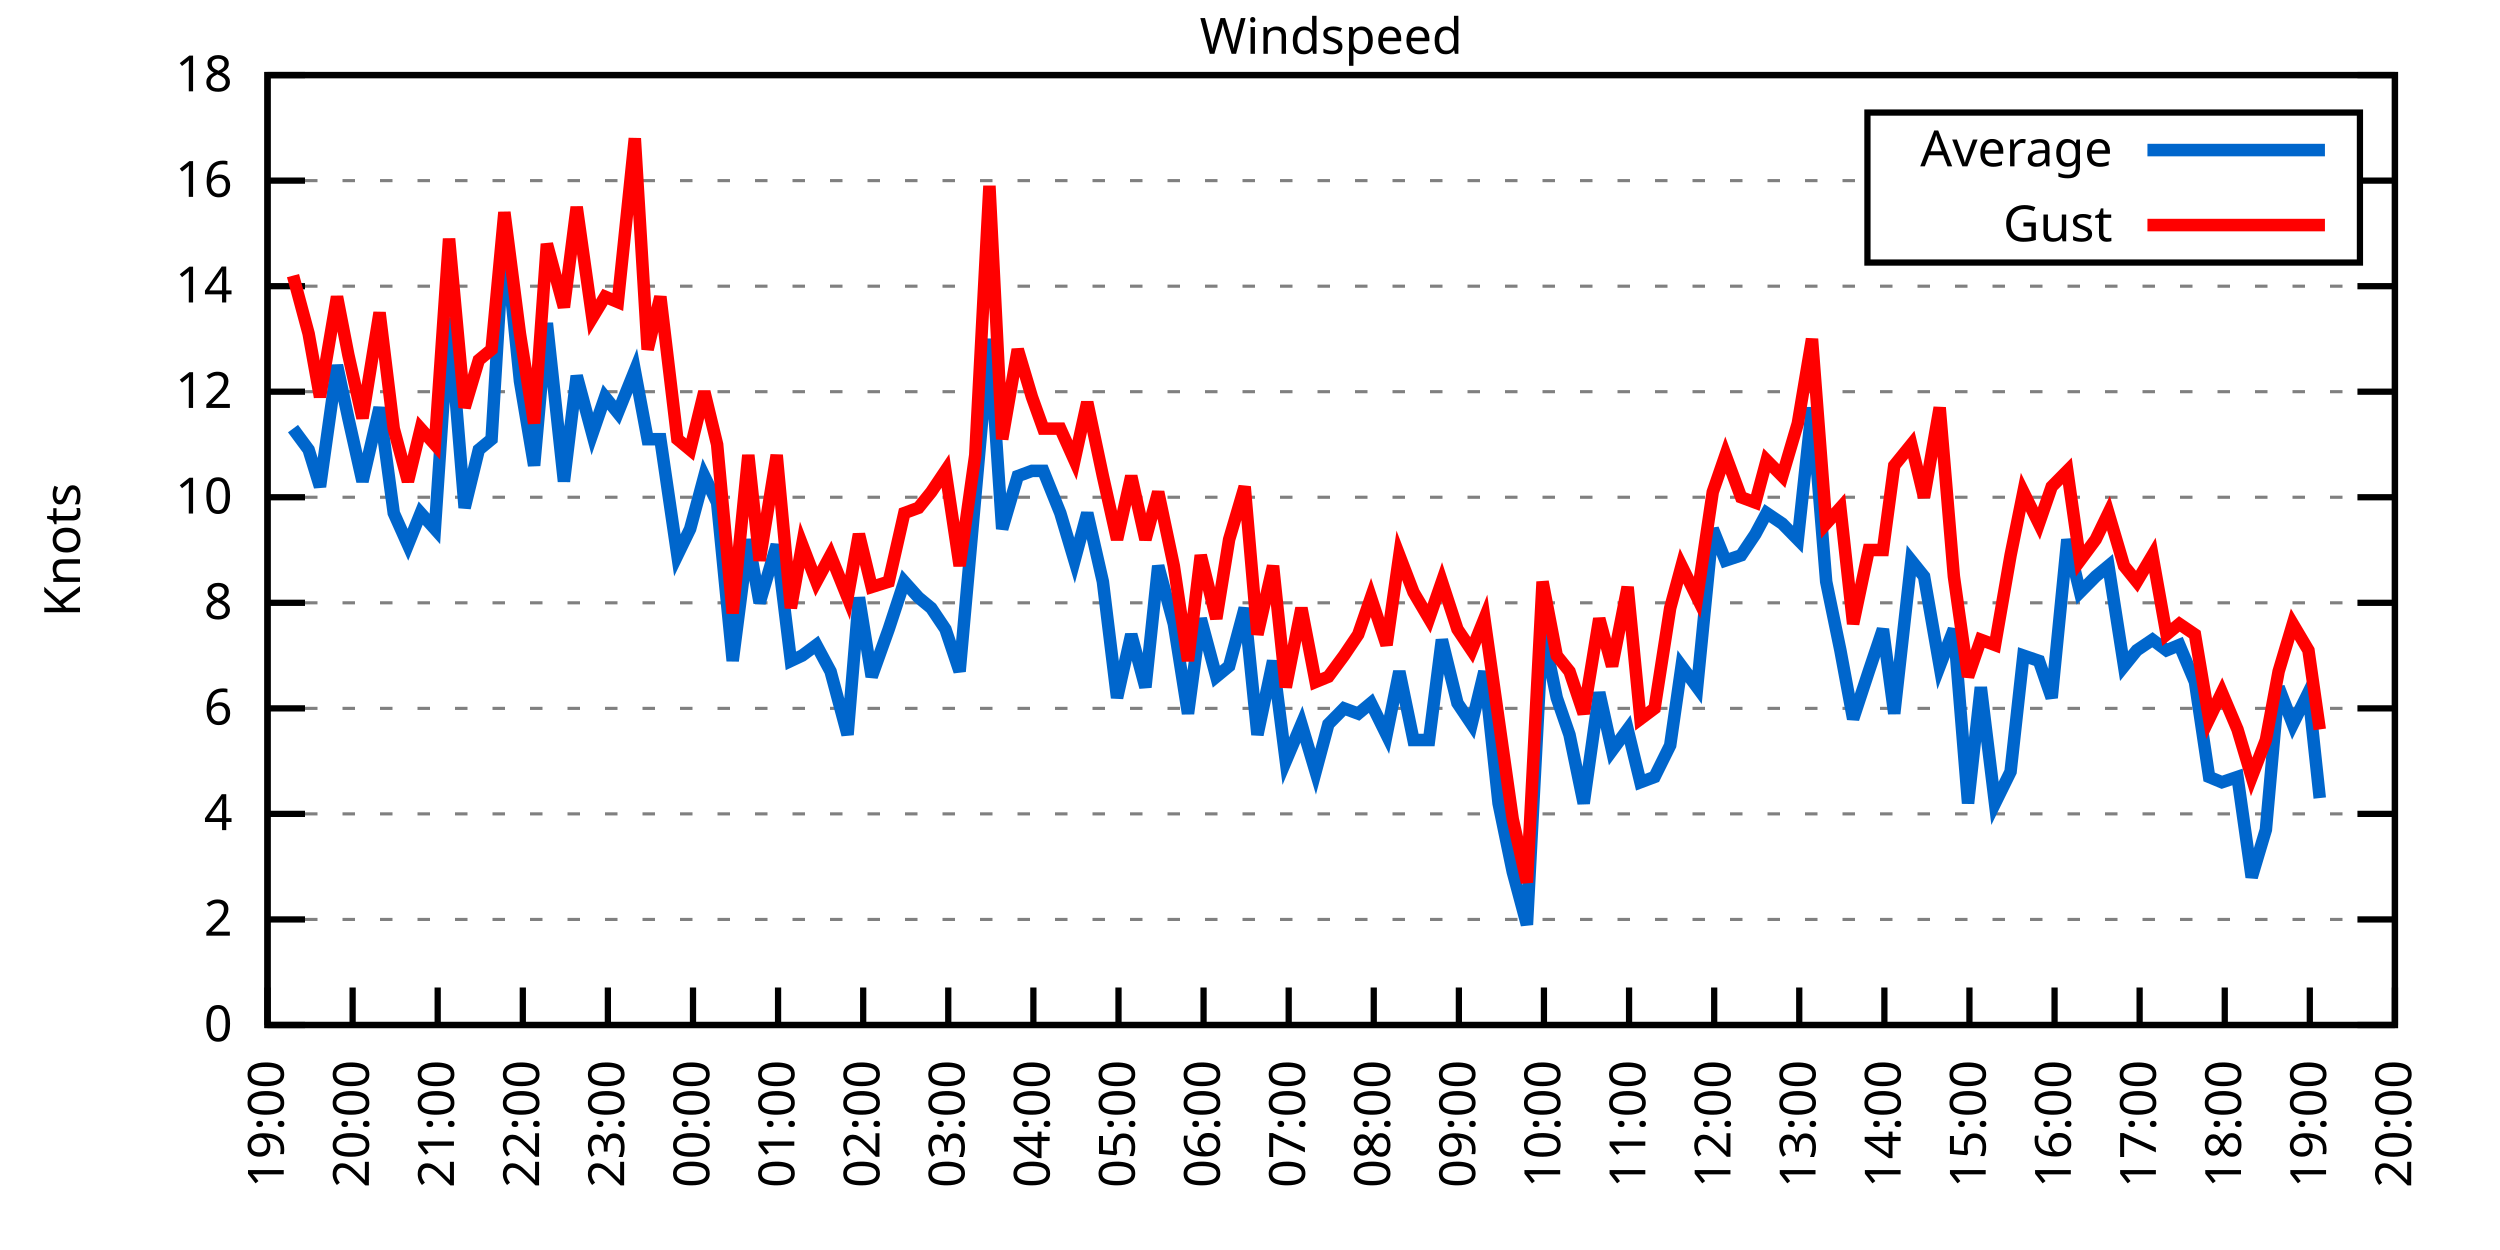
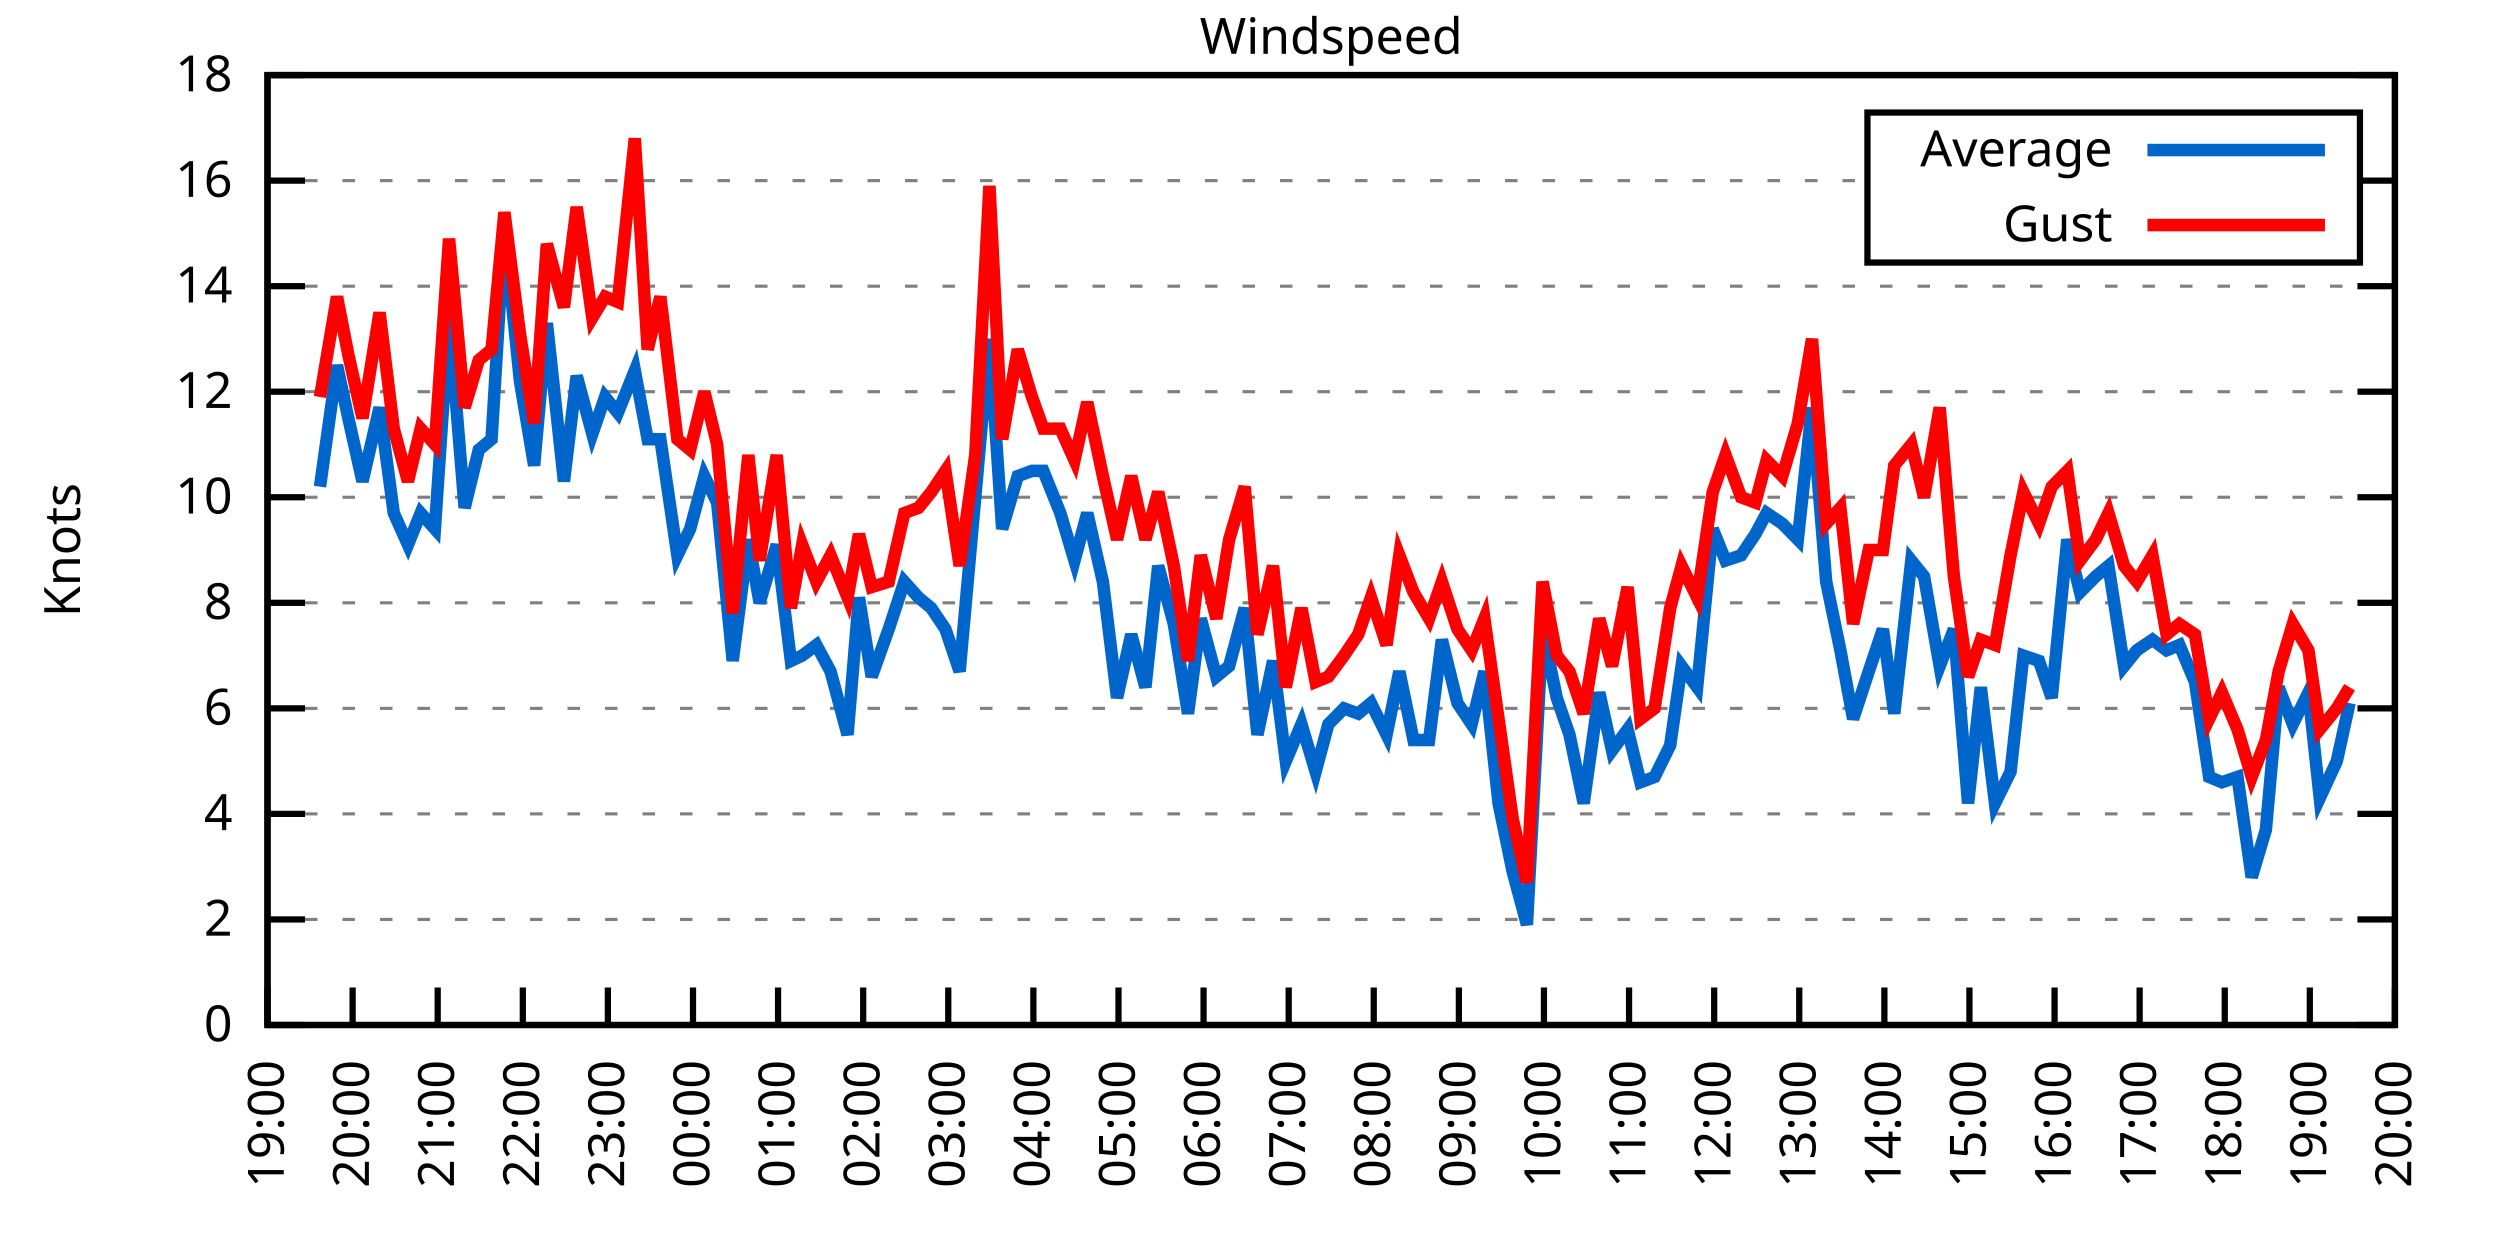
<svg xmlns="http://www.w3.org/2000/svg" xmlns:xlink="http://www.w3.org/1999/xlink" width="400" height="200" viewBox="0 0 400 200">
  <g id="gnuplot_canvas">
    <rect x="0" y="0" width="400" height="200" fill="none" />
    <defs>
      <circle id="gpDot" r="0.5" stroke-width="0.5" stroke="currentColor" />
      <path id="gpPt0" stroke-width="0.333" stroke="currentColor" d="M-1,0 h2 M0,-1 v2" />
      <path id="gpPt1" stroke-width="0.333" stroke="currentColor" d="M-1,-1 L1,1 M1,-1 L-1,1" />
      <path id="gpPt2" stroke-width="0.333" stroke="currentColor" d="M-1,0 L1,0 M0,-1 L0,1 M-1,-1 L1,1 M-1,1 L1,-1" />
      <rect id="gpPt3" stroke-width="0.333" stroke="currentColor" x="-1" y="-1" width="2" height="2" />
      <rect id="gpPt4" stroke-width="0.333" stroke="currentColor" fill="currentColor" x="-1" y="-1" width="2" height="2" />
      <circle id="gpPt5" stroke-width="0.333" stroke="currentColor" cx="0" cy="0" r="1" />
      <use xlink:href="#gpPt5" id="gpPt6" fill="currentColor" stroke="none" />
      <path id="gpPt7" stroke-width="0.333" stroke="currentColor" d="M0,-1.33 L-1.33,0.67 L1.33,0.67 z" />
      <use xlink:href="#gpPt7" id="gpPt8" fill="currentColor" stroke="none" />
      <use xlink:href="#gpPt7" id="gpPt9" stroke="currentColor" transform="rotate(180)" />
      <use xlink:href="#gpPt9" id="gpPt10" fill="currentColor" stroke="none" />
      <use xlink:href="#gpPt3" id="gpPt11" stroke="currentColor" transform="rotate(45)" />
      <use xlink:href="#gpPt11" id="gpPt12" fill="currentColor" stroke="none" />
      <path id="gpPt13" stroke-width="0.333" stroke="currentColor" d="M0,1.330 L1.265,0.411 L0.782,-1.067 L-0.782,-1.076 L-1.265,0.411 z" />
      <use xlink:href="#gpPt13" id="gpPt14" fill="currentColor" stroke="none" />
      <filter id="textbox" filterUnits="objectBoundingBox" x="0" y="0" height="1" width="1">
        <feFlood flood-color="white" flood-opacity="1" result="bgnd" />
        <feComposite in="SourceGraphic" in2="bgnd" operator="atop" />
      </filter>
      <filter id="greybox" filterUnits="objectBoundingBox" x="0" y="0" height="1" width="1">
        <feFlood flood-color="lightgrey" flood-opacity="1" result="grey" />
        <feComposite in="SourceGraphic" in2="grey" operator="atop" />
      </filter>
    </defs>
    <g fill="none" color="white" stroke="currentColor" stroke-width="1.00" stroke-linecap="butt" stroke-linejoin="miter">
</g>
    <g fill="none" color="black" stroke="currentColor" stroke-width="1.00" stroke-linecap="butt" stroke-linejoin="miter">
      <g stroke="none" shape-rendering="crispEdges">
        <polygon fill="rgb(255, 255, 255)" points="42.80,164.00 383.18,164.00 383.18,12.02 42.80,12.02 " />
      </g>
    </g>
    <g fill="none" color="black" stroke="currentColor" stroke-width="1.00" stroke-linecap="butt" stroke-linejoin="miter">
</g>
    <g fill="none" color="black" stroke="black" stroke-width="0.50" stroke-linecap="butt" stroke-linejoin="miter">
</g>
    <g fill="none" color="gray" stroke="currentColor" stroke-width="0.50" stroke-linecap="butt" stroke-linejoin="miter">
      <path stroke="gray" stroke-dasharray="2,4" class="gridline" d="M42.80,164.00 L383.19,164.00  " />
    </g>
    <g fill="none" color="gray" stroke="gray" stroke-width="1.00" stroke-linecap="butt" stroke-linejoin="miter">
</g>
    <g fill="none" color="black" stroke="currentColor" stroke-width="1.00" stroke-linecap="butt" stroke-linejoin="miter">
      <path stroke="black" d="M42.80,164.00 L48.80,164.00 M383.19,164.00 L377.19,164.00  " />
      <g transform="translate(37.20,166.60)" stroke="none" fill="black" font-family="Sans" font-size="8.00" text-anchor="end">
        <text>
          <tspan font-family="Sans"> 0</tspan>
        </text>
      </g>
    </g>
    <g fill="none" color="black" stroke="currentColor" stroke-width="1.00" stroke-linecap="butt" stroke-linejoin="miter">
</g>
    <g fill="none" color="black" stroke="black" stroke-width="0.50" stroke-linecap="butt" stroke-linejoin="miter">
</g>
    <g fill="none" color="gray" stroke="currentColor" stroke-width="0.50" stroke-linecap="butt" stroke-linejoin="miter">
      <path stroke="gray" stroke-dasharray="2,4" class="gridline" d="M42.80,147.11 L383.19,147.11  " />
    </g>
    <g fill="none" color="gray" stroke="gray" stroke-width="1.00" stroke-linecap="butt" stroke-linejoin="miter">
</g>
    <g fill="none" color="black" stroke="currentColor" stroke-width="1.00" stroke-linecap="butt" stroke-linejoin="miter">
      <path stroke="black" d="M42.80,147.11 L48.80,147.11 M383.19,147.11 L377.19,147.11  " />
      <g transform="translate(37.20,149.71)" stroke="none" fill="black" font-family="Sans" font-size="8.00" text-anchor="end">
        <text>
          <tspan font-family="Sans"> 2</tspan>
        </text>
      </g>
    </g>
    <g fill="none" color="black" stroke="currentColor" stroke-width="1.00" stroke-linecap="butt" stroke-linejoin="miter">
</g>
    <g fill="none" color="black" stroke="black" stroke-width="0.50" stroke-linecap="butt" stroke-linejoin="miter">
</g>
    <g fill="none" color="gray" stroke="currentColor" stroke-width="0.50" stroke-linecap="butt" stroke-linejoin="miter">
      <path stroke="gray" stroke-dasharray="2,4" class="gridline" d="M42.80,130.22 L383.19,130.22  " />
    </g>
    <g fill="none" color="gray" stroke="gray" stroke-width="1.00" stroke-linecap="butt" stroke-linejoin="miter">
</g>
    <g fill="none" color="black" stroke="currentColor" stroke-width="1.00" stroke-linecap="butt" stroke-linejoin="miter">
      <path stroke="black" d="M42.80,130.22 L48.80,130.22 M383.19,130.22 L377.19,130.22  " />
      <g transform="translate(37.20,132.82)" stroke="none" fill="black" font-family="Sans" font-size="8.00" text-anchor="end">
        <text>
          <tspan font-family="Sans"> 4</tspan>
        </text>
      </g>
    </g>
    <g fill="none" color="black" stroke="currentColor" stroke-width="1.00" stroke-linecap="butt" stroke-linejoin="miter">
</g>
    <g fill="none" color="black" stroke="black" stroke-width="0.50" stroke-linecap="butt" stroke-linejoin="miter">
</g>
    <g fill="none" color="gray" stroke="currentColor" stroke-width="0.50" stroke-linecap="butt" stroke-linejoin="miter">
      <path stroke="gray" stroke-dasharray="2,4" class="gridline" d="M42.80,113.34 L383.19,113.34  " />
    </g>
    <g fill="none" color="gray" stroke="gray" stroke-width="1.00" stroke-linecap="butt" stroke-linejoin="miter">
</g>
    <g fill="none" color="black" stroke="currentColor" stroke-width="1.00" stroke-linecap="butt" stroke-linejoin="miter">
      <path stroke="black" d="M42.80,113.34 L48.80,113.34 M383.19,113.34 L377.19,113.34  " />
      <g transform="translate(37.20,115.94)" stroke="none" fill="black" font-family="Sans" font-size="8.00" text-anchor="end">
        <text>
          <tspan font-family="Sans"> 6</tspan>
        </text>
      </g>
    </g>
    <g fill="none" color="black" stroke="currentColor" stroke-width="1.00" stroke-linecap="butt" stroke-linejoin="miter">
</g>
    <g fill="none" color="black" stroke="black" stroke-width="0.50" stroke-linecap="butt" stroke-linejoin="miter">
</g>
    <g fill="none" color="gray" stroke="currentColor" stroke-width="0.50" stroke-linecap="butt" stroke-linejoin="miter">
      <path stroke="gray" stroke-dasharray="2,4" class="gridline" d="M42.80,96.45 L383.19,96.45  " />
    </g>
    <g fill="none" color="gray" stroke="gray" stroke-width="1.00" stroke-linecap="butt" stroke-linejoin="miter">
</g>
    <g fill="none" color="black" stroke="currentColor" stroke-width="1.00" stroke-linecap="butt" stroke-linejoin="miter">
      <path stroke="black" d="M42.80,96.45 L48.80,96.45 M383.19,96.45 L377.19,96.45  " />
      <g transform="translate(37.20,99.05)" stroke="none" fill="black" font-family="Sans" font-size="8.00" text-anchor="end">
        <text>
          <tspan font-family="Sans"> 8</tspan>
        </text>
      </g>
    </g>
    <g fill="none" color="black" stroke="currentColor" stroke-width="1.00" stroke-linecap="butt" stroke-linejoin="miter">
</g>
    <g fill="none" color="black" stroke="black" stroke-width="0.50" stroke-linecap="butt" stroke-linejoin="miter">
</g>
    <g fill="none" color="gray" stroke="currentColor" stroke-width="0.50" stroke-linecap="butt" stroke-linejoin="miter">
      <path stroke="gray" stroke-dasharray="2,4" class="gridline" d="M42.80,79.56 L383.19,79.56  " />
    </g>
    <g fill="none" color="gray" stroke="gray" stroke-width="1.00" stroke-linecap="butt" stroke-linejoin="miter">
</g>
    <g fill="none" color="black" stroke="currentColor" stroke-width="1.00" stroke-linecap="butt" stroke-linejoin="miter">
      <path stroke="black" d="M42.80,79.56 L48.80,79.56 M383.19,79.56 L377.19,79.56  " />
      <g transform="translate(37.20,82.16)" stroke="none" fill="black" font-family="Sans" font-size="8.00" text-anchor="end">
        <text>
          <tspan font-family="Sans"> 10</tspan>
        </text>
      </g>
    </g>
    <g fill="none" color="black" stroke="currentColor" stroke-width="1.00" stroke-linecap="butt" stroke-linejoin="miter">
</g>
    <g fill="none" color="black" stroke="black" stroke-width="0.50" stroke-linecap="butt" stroke-linejoin="miter">
</g>
    <g fill="none" color="gray" stroke="currentColor" stroke-width="0.50" stroke-linecap="butt" stroke-linejoin="miter">
      <path stroke="gray" stroke-dasharray="2,4" class="gridline" d="M42.80,62.67 L383.19,62.67  " />
    </g>
    <g fill="none" color="gray" stroke="gray" stroke-width="1.00" stroke-linecap="butt" stroke-linejoin="miter">
</g>
    <g fill="none" color="black" stroke="currentColor" stroke-width="1.00" stroke-linecap="butt" stroke-linejoin="miter">
      <path stroke="black" d="M42.80,62.67 L48.80,62.67 M383.19,62.67 L377.19,62.67  " />
      <g transform="translate(37.20,65.27)" stroke="none" fill="black" font-family="Sans" font-size="8.00" text-anchor="end">
        <text>
          <tspan font-family="Sans"> 12</tspan>
        </text>
      </g>
    </g>
    <g fill="none" color="black" stroke="currentColor" stroke-width="1.00" stroke-linecap="butt" stroke-linejoin="miter">
</g>
    <g fill="none" color="black" stroke="black" stroke-width="0.50" stroke-linecap="butt" stroke-linejoin="miter">
</g>
    <g fill="none" color="gray" stroke="currentColor" stroke-width="0.50" stroke-linecap="butt" stroke-linejoin="miter">
      <path stroke="gray" stroke-dasharray="2,4" class="gridline" d="M42.80,45.79 L383.19,45.79  " />
    </g>
    <g fill="none" color="gray" stroke="gray" stroke-width="1.00" stroke-linecap="butt" stroke-linejoin="miter">
</g>
    <g fill="none" color="black" stroke="currentColor" stroke-width="1.00" stroke-linecap="butt" stroke-linejoin="miter">
      <path stroke="black" d="M42.80,45.79 L48.80,45.79 M383.19,45.79 L377.19,45.79  " />
      <g transform="translate(37.20,48.39)" stroke="none" fill="black" font-family="Sans" font-size="8.00" text-anchor="end">
        <text>
          <tspan font-family="Sans"> 14</tspan>
        </text>
      </g>
    </g>
    <g fill="none" color="black" stroke="currentColor" stroke-width="1.00" stroke-linecap="butt" stroke-linejoin="miter">
</g>
    <g fill="none" color="black" stroke="black" stroke-width="0.50" stroke-linecap="butt" stroke-linejoin="miter">
</g>
    <g fill="none" color="gray" stroke="currentColor" stroke-width="0.50" stroke-linecap="butt" stroke-linejoin="miter">
      <path stroke="gray" stroke-dasharray="2,4" class="gridline" d="M42.80,28.90 L298.79,28.90 M377.59,28.90 L383.19,28.90  " />
    </g>
    <g fill="none" color="gray" stroke="gray" stroke-width="1.00" stroke-linecap="butt" stroke-linejoin="miter">
</g>
    <g fill="none" color="black" stroke="currentColor" stroke-width="1.00" stroke-linecap="butt" stroke-linejoin="miter">
      <path stroke="black" d="M42.80,28.90 L48.80,28.90 M383.19,28.90 L377.19,28.90  " />
      <g transform="translate(37.20,31.50)" stroke="none" fill="black" font-family="Sans" font-size="8.00" text-anchor="end">
        <text>
          <tspan font-family="Sans"> 16</tspan>
        </text>
      </g>
    </g>
    <g fill="none" color="black" stroke="currentColor" stroke-width="1.00" stroke-linecap="butt" stroke-linejoin="miter">
</g>
    <g fill="none" color="black" stroke="black" stroke-width="0.50" stroke-linecap="butt" stroke-linejoin="miter">
</g>
    <g fill="none" color="gray" stroke="currentColor" stroke-width="0.50" stroke-linecap="butt" stroke-linejoin="miter">
      <path stroke="gray" stroke-dasharray="2,4" class="gridline" d="M42.80,12.01 L383.19,12.01  " />
    </g>
    <g fill="none" color="gray" stroke="gray" stroke-width="1.00" stroke-linecap="butt" stroke-linejoin="miter">
</g>
    <g fill="none" color="black" stroke="currentColor" stroke-width="1.00" stroke-linecap="butt" stroke-linejoin="miter">
      <path stroke="black" d="M42.80,12.01 L48.80,12.01 M383.19,12.01 L377.19,12.01  " />
      <g transform="translate(37.20,14.61)" stroke="none" fill="black" font-family="Sans" font-size="8.00" text-anchor="end">
        <text>
          <tspan font-family="Sans"> 18</tspan>
        </text>
      </g>
    </g>
    <g fill="none" color="black" stroke="currentColor" stroke-width="1.00" stroke-linecap="butt" stroke-linejoin="miter">
      <path stroke="black" d="M42.80,164.00 L42.80,158.00  " />
      <g transform="translate(45.40,169.60) rotate(270.00)" stroke="none" fill="black" font-family="Sans" font-size="8.00" text-anchor="end">
        <text>
          <tspan font-family="Sans">19:00</tspan>
        </text>
      </g>
    </g>
    <g fill="none" color="black" stroke="currentColor" stroke-width="1.00" stroke-linecap="butt" stroke-linejoin="miter">
      <path stroke="black" d="M56.42,164.00 L56.42,158.00  " />
      <g transform="translate(59.02,169.60) rotate(270.00)" stroke="none" fill="black" font-family="Sans" font-size="8.00" text-anchor="end">
        <text>
          <tspan font-family="Sans">20:00</tspan>
        </text>
      </g>
    </g>
    <g fill="none" color="black" stroke="currentColor" stroke-width="1.00" stroke-linecap="butt" stroke-linejoin="miter">
      <path stroke="black" d="M70.03,164.00 L70.03,158.00  " />
      <g transform="translate(72.63,169.60) rotate(270.00)" stroke="none" fill="black" font-family="Sans" font-size="8.00" text-anchor="end">
        <text>
          <tspan font-family="Sans">21:00</tspan>
        </text>
      </g>
    </g>
    <g fill="none" color="black" stroke="currentColor" stroke-width="1.00" stroke-linecap="butt" stroke-linejoin="miter">
      <path stroke="black" d="M83.65,164.00 L83.65,158.00  " />
      <g transform="translate(86.25,169.60) rotate(270.00)" stroke="none" fill="black" font-family="Sans" font-size="8.00" text-anchor="end">
        <text>
          <tspan font-family="Sans">22:00</tspan>
        </text>
      </g>
    </g>
    <g fill="none" color="black" stroke="currentColor" stroke-width="1.00" stroke-linecap="butt" stroke-linejoin="miter">
      <path stroke="black" d="M97.26,164.00 L97.26,158.00  " />
      <g transform="translate(99.86,169.60) rotate(270.00)" stroke="none" fill="black" font-family="Sans" font-size="8.00" text-anchor="end">
        <text>
          <tspan font-family="Sans">23:00</tspan>
        </text>
      </g>
    </g>
    <g fill="none" color="black" stroke="currentColor" stroke-width="1.00" stroke-linecap="butt" stroke-linejoin="miter">
      <path stroke="black" d="M110.88,164.00 L110.88,158.00  " />
      <g transform="translate(113.48,169.60) rotate(270.00)" stroke="none" fill="black" font-family="Sans" font-size="8.00" text-anchor="end">
        <text>
          <tspan font-family="Sans">00:00</tspan>
        </text>
      </g>
    </g>
    <g fill="none" color="black" stroke="currentColor" stroke-width="1.00" stroke-linecap="butt" stroke-linejoin="miter">
      <path stroke="black" d="M124.49,164.00 L124.49,158.00  " />
      <g transform="translate(127.09,169.60) rotate(270.00)" stroke="none" fill="black" font-family="Sans" font-size="8.00" text-anchor="end">
        <text>
          <tspan font-family="Sans">01:00</tspan>
        </text>
      </g>
    </g>
    <g fill="none" color="black" stroke="currentColor" stroke-width="1.00" stroke-linecap="butt" stroke-linejoin="miter">
      <path stroke="black" d="M138.11,164.00 L138.11,158.00  " />
      <g transform="translate(140.71,169.60) rotate(270.00)" stroke="none" fill="black" font-family="Sans" font-size="8.00" text-anchor="end">
        <text>
          <tspan font-family="Sans">02:00</tspan>
        </text>
      </g>
    </g>
    <g fill="none" color="black" stroke="currentColor" stroke-width="1.00" stroke-linecap="butt" stroke-linejoin="miter">
      <path stroke="black" d="M151.72,164.00 L151.72,158.00  " />
      <g transform="translate(154.32,169.60) rotate(270.00)" stroke="none" fill="black" font-family="Sans" font-size="8.00" text-anchor="end">
        <text>
          <tspan font-family="Sans">03:00</tspan>
        </text>
      </g>
    </g>
    <g fill="none" color="black" stroke="currentColor" stroke-width="1.00" stroke-linecap="butt" stroke-linejoin="miter">
      <path stroke="black" d="M165.34,164.00 L165.34,158.00  " />
      <g transform="translate(167.94,169.60) rotate(270.00)" stroke="none" fill="black" font-family="Sans" font-size="8.00" text-anchor="end">
        <text>
          <tspan font-family="Sans">04:00</tspan>
        </text>
      </g>
    </g>
    <g fill="none" color="black" stroke="currentColor" stroke-width="1.00" stroke-linecap="butt" stroke-linejoin="miter">
      <path stroke="black" d="M178.96,164.00 L178.96,158.00  " />
      <g transform="translate(181.56,169.60) rotate(270.00)" stroke="none" fill="black" font-family="Sans" font-size="8.00" text-anchor="end">
        <text>
          <tspan font-family="Sans">05:00</tspan>
        </text>
      </g>
    </g>
    <g fill="none" color="black" stroke="currentColor" stroke-width="1.00" stroke-linecap="butt" stroke-linejoin="miter">
      <path stroke="black" d="M192.57,164.00 L192.57,158.00  " />
      <g transform="translate(195.17,169.60) rotate(270.00)" stroke="none" fill="black" font-family="Sans" font-size="8.00" text-anchor="end">
        <text>
          <tspan font-family="Sans">06:00</tspan>
        </text>
      </g>
    </g>
    <g fill="none" color="black" stroke="currentColor" stroke-width="1.00" stroke-linecap="butt" stroke-linejoin="miter">
      <path stroke="black" d="M206.19,164.00 L206.19,158.00  " />
      <g transform="translate(208.79,169.60) rotate(270.00)" stroke="none" fill="black" font-family="Sans" font-size="8.00" text-anchor="end">
        <text>
          <tspan font-family="Sans">07:00</tspan>
        </text>
      </g>
    </g>
    <g fill="none" color="black" stroke="currentColor" stroke-width="1.00" stroke-linecap="butt" stroke-linejoin="miter">
      <path stroke="black" d="M219.80,164.00 L219.80,158.00  " />
      <g transform="translate(222.40,169.60) rotate(270.00)" stroke="none" fill="black" font-family="Sans" font-size="8.00" text-anchor="end">
        <text>
          <tspan font-family="Sans">08:00</tspan>
        </text>
      </g>
    </g>
    <g fill="none" color="black" stroke="currentColor" stroke-width="1.00" stroke-linecap="butt" stroke-linejoin="miter">
      <path stroke="black" d="M233.42,164.00 L233.42,158.00  " />
      <g transform="translate(236.02,169.60) rotate(270.00)" stroke="none" fill="black" font-family="Sans" font-size="8.00" text-anchor="end">
        <text>
          <tspan font-family="Sans">09:00</tspan>
        </text>
      </g>
    </g>
    <g fill="none" color="black" stroke="currentColor" stroke-width="1.00" stroke-linecap="butt" stroke-linejoin="miter">
      <path stroke="black" d="M247.03,164.00 L247.03,158.00  " />
      <g transform="translate(249.63,169.60) rotate(270.00)" stroke="none" fill="black" font-family="Sans" font-size="8.00" text-anchor="end">
        <text>
          <tspan font-family="Sans">10:00</tspan>
        </text>
      </g>
    </g>
    <g fill="none" color="black" stroke="currentColor" stroke-width="1.00" stroke-linecap="butt" stroke-linejoin="miter">
      <path stroke="black" d="M260.65,164.00 L260.65,158.00  " />
      <g transform="translate(263.25,169.60) rotate(270.00)" stroke="none" fill="black" font-family="Sans" font-size="8.00" text-anchor="end">
        <text>
          <tspan font-family="Sans">11:00</tspan>
        </text>
      </g>
    </g>
    <g fill="none" color="black" stroke="currentColor" stroke-width="1.00" stroke-linecap="butt" stroke-linejoin="miter">
      <path stroke="black" d="M274.27,164.00 L274.27,158.00  " />
      <g transform="translate(276.87,169.60) rotate(270.00)" stroke="none" fill="black" font-family="Sans" font-size="8.00" text-anchor="end">
        <text>
          <tspan font-family="Sans">12:00</tspan>
        </text>
      </g>
    </g>
    <g fill="none" color="black" stroke="currentColor" stroke-width="1.00" stroke-linecap="butt" stroke-linejoin="miter">
      <path stroke="black" d="M287.88,164.00 L287.88,158.00  " />
      <g transform="translate(290.48,169.60) rotate(270.00)" stroke="none" fill="black" font-family="Sans" font-size="8.00" text-anchor="end">
        <text>
          <tspan font-family="Sans">13:00</tspan>
        </text>
      </g>
    </g>
    <g fill="none" color="black" stroke="currentColor" stroke-width="1.00" stroke-linecap="butt" stroke-linejoin="miter">
      <path stroke="black" d="M301.50,164.00 L301.50,158.00  " />
      <g transform="translate(304.10,169.60) rotate(270.00)" stroke="none" fill="black" font-family="Sans" font-size="8.00" text-anchor="end">
        <text>
          <tspan font-family="Sans">14:00</tspan>
        </text>
      </g>
    </g>
    <g fill="none" color="black" stroke="currentColor" stroke-width="1.00" stroke-linecap="butt" stroke-linejoin="miter">
      <path stroke="black" d="M315.11,164.00 L315.11,158.00  " />
      <g transform="translate(317.71,169.60) rotate(270.00)" stroke="none" fill="black" font-family="Sans" font-size="8.00" text-anchor="end">
        <text>
          <tspan font-family="Sans">15:00</tspan>
        </text>
      </g>
    </g>
    <g fill="none" color="black" stroke="currentColor" stroke-width="1.00" stroke-linecap="butt" stroke-linejoin="miter">
      <path stroke="black" d="M328.73,164.00 L328.73,158.00  " />
      <g transform="translate(331.33,169.60) rotate(270.00)" stroke="none" fill="black" font-family="Sans" font-size="8.00" text-anchor="end">
        <text>
          <tspan font-family="Sans">16:00</tspan>
        </text>
      </g>
    </g>
    <g fill="none" color="black" stroke="currentColor" stroke-width="1.00" stroke-linecap="butt" stroke-linejoin="miter">
      <path stroke="black" d="M342.34,164.00 L342.34,158.00  " />
      <g transform="translate(344.94,169.60) rotate(270.00)" stroke="none" fill="black" font-family="Sans" font-size="8.00" text-anchor="end">
        <text>
          <tspan font-family="Sans">17:00</tspan>
        </text>
      </g>
    </g>
    <g fill="none" color="black" stroke="currentColor" stroke-width="1.00" stroke-linecap="butt" stroke-linejoin="miter">
      <path stroke="black" d="M355.96,164.00 L355.96,158.00  " />
      <g transform="translate(358.56,169.60) rotate(270.00)" stroke="none" fill="black" font-family="Sans" font-size="8.00" text-anchor="end">
        <text>
          <tspan font-family="Sans">18:00</tspan>
        </text>
      </g>
    </g>
    <g fill="none" color="black" stroke="currentColor" stroke-width="1.00" stroke-linecap="butt" stroke-linejoin="miter">
      <path stroke="black" d="M369.57,164.00 L369.57,158.00  " />
      <g transform="translate(372.17,169.60) rotate(270.00)" stroke="none" fill="black" font-family="Sans" font-size="8.00" text-anchor="end">
        <text>
          <tspan font-family="Sans">19:00</tspan>
        </text>
      </g>
    </g>
    <g fill="none" color="black" stroke="currentColor" stroke-width="1.00" stroke-linecap="butt" stroke-linejoin="miter">
      <path stroke="black" d="M383.19,164.00 L383.19,158.00  " />
      <g transform="translate(385.79,169.60) rotate(270.00)" stroke="none" fill="black" font-family="Sans" font-size="8.00" text-anchor="end">
        <text>
          <tspan font-family="Sans">20:00</tspan>
        </text>
      </g>
    </g>
    <g fill="none" color="black" stroke="currentColor" stroke-width="1.00" stroke-linecap="butt" stroke-linejoin="miter">
</g>
    <g fill="none" color="black" stroke="currentColor" stroke-width="1.00" stroke-linecap="butt" stroke-linejoin="miter">
      <path stroke="black" d="M42.80,12.01 L42.80,164.00 L383.19,164.00 L383.19,12.01 L42.80,12.01 Z  " />
    </g>
    <g fill="none" color="black" stroke="currentColor" stroke-width="1.00" stroke-linecap="butt" stroke-linejoin="miter">
</g>
    <g fill="none" color="black" stroke="currentColor" stroke-width="1.00" stroke-linecap="butt" stroke-linejoin="miter">
      <path stroke="black" d="M298.79,42.01 L298.79,18.01 L377.59,18.01 L377.59,42.01 L298.79,42.01 Z  " />
    </g>
    <g id="Windspeed_plot_1">
      <g fill="none" color="white" stroke="black" stroke-width="2.00" stroke-linecap="butt" stroke-linejoin="miter">
</g>
      <g fill="none" color="black" stroke="currentColor" stroke-width="2.00" stroke-linecap="butt" stroke-linejoin="miter">
        <g transform="translate(337.99,26.61)" stroke="none" fill="black" font-family="Sans" font-size="8.00" text-anchor="end">
          <text>
            <tspan font-family="Sans">Average</tspan>
          </text>
        </g>
      </g>
      <g fill="none" color="black" stroke="currentColor" stroke-width="2.00" stroke-linecap="butt" stroke-linejoin="miter">
-         <path stroke="rgb(  0, 102, 204)" d="M343.59,24.01 L371.99,24.01 M46.88,68.58 L49.38,71.96 L51.20,77.87 L53.92,58.45 L55.73,66.90 L58.00,77.03   L60.73,65.21 L63.00,82.09 L65.27,87.16 L67.31,82.09 L69.58,84.63 L71.85,50.85 L74.34,81.25 L76.61,71.96   L78.65,70.27 L80.70,36.50 L83.19,60.98 L85.46,74.49 L87.50,51.70 L90.23,77.03 L92.27,60.14 L94.77,69.43   L96.81,63.52 L98.85,66.05 L101.57,59.30 L103.62,70.27 L105.66,70.27 L108.38,88.85 L110.42,84.63 L112.69,76.18   L114.74,80.41 L117.23,105.74 L119.73,86.32 L121.54,96.45 L124.27,87.16 L126.54,105.74 L128.35,104.89 L130.62,103.20   L132.89,107.43 L135.61,117.56 L137.43,95.60 L139.47,108.27 L142.19,100.67 L144.69,93.07 L146.96,95.60 L149.00,97.29   L151.27,100.67 L153.54,107.43 L156.04,79.56 L158.31,54.23 L160.35,84.63 L162.84,76.18 L165.11,75.34 L166.93,75.34   L169.65,82.09 L171.92,89.69 L173.96,82.09 L176.46,93.07 L178.73,111.65 L181.00,101.52 L183.27,109.96 L185.31,90.54   L187.81,99.83 L190.08,114.18 L192.12,98.98 L194.61,108.27 L196.66,106.58 L199.15,97.29 L201.19,117.56 L203.69,105.74   L205.73,121.78 L208.23,115.87 L210.50,123.47 L212.54,115.87 L215.04,113.34 L217.31,114.18 L219.35,112.49 L221.85,117.56   L223.89,107.43 L226.16,118.40 L228.65,118.40 L230.70,102.36 L233.19,112.49 L235.46,115.87 L237.50,107.43 L239.77,128.54   L242.04,139.51 L244.31,147.96 L246.81,100.67 L249.08,111.65 L251.12,117.56 L253.39,128.54 L255.88,110.80 L257.93,120.09   L260.42,116.71 L262.47,125.16 L264.73,124.31 L267.23,119.25 L269.05,106.58 L271.54,109.96 L274.04,84.63 L276.08,89.69   L278.58,88.85 L280.85,85.47 L282.66,82.09 L285.16,83.78 L287.65,86.32 L289.92,65.21 L292.19,93.07 L294.46,104.05   L296.50,115.03 L299.00,107.43 L301.27,100.67 L303.08,114.18 L305.81,89.69 L307.85,92.23 L310.35,106.58 L312.62,100.67   L314.89,128.54 L316.93,109.96 L319.20,128.54 L321.69,123.47 L323.74,104.89 L326.23,105.74 L328.27,111.65 L330.77,86.32   L332.81,94.76 L335.31,92.23 L337.35,90.54 L339.85,106.58 L341.89,104.05 L344.39,102.36 L346.65,104.05 L348.70,103.20   L351.19,109.11 L353.46,124.31 L355.50,125.16 L358.00,124.31 L360.27,140.36 L362.54,132.76 L364.58,109.96 L366.85,115.87   L369.35,110.80 L371.16,127.69  " />
+         <path stroke="rgb(  0, 102, 204)" d="M343.59,24.01 L371.99,24.01 M51.20,77.87 L53.92,58.45 L55.73,66.90 L58.00,77.03 L60.73,65.21 L63.00,82.09   L65.27,87.16 L67.31,82.09 L69.58,84.63 L71.85,50.85 L74.34,81.25 L76.61,71.96 L78.65,70.27 L80.70,36.50   L83.19,60.98 L85.46,74.49 L87.50,51.70 L90.23,77.03 L92.27,60.14 L94.77,69.43 L96.81,63.52 L98.85,66.05   L101.57,59.30 L103.62,70.27 L105.66,70.27 L108.38,88.85 L110.42,84.63 L112.69,76.18 L114.74,80.41 L117.23,105.74   L119.73,86.32 L121.54,96.45 L124.27,87.16 L126.54,105.74 L128.35,104.89 L130.62,103.20 L132.89,107.43 L135.61,117.56   L137.43,95.60 L139.47,108.27 L142.19,100.67 L144.69,93.07 L146.96,95.60 L149.00,97.29 L151.27,100.67 L153.54,107.43   L156.04,79.56 L158.31,54.23 L160.35,84.63 L162.84,76.18 L165.11,75.34 L166.93,75.34 L169.65,82.09 L171.92,89.69   L173.96,82.09 L176.46,93.07 L178.73,111.65 L181.00,101.52 L183.27,109.96 L185.31,90.54 L187.81,99.83 L190.08,114.18   L192.12,98.98 L194.61,108.27 L196.66,106.58 L199.15,97.29 L201.19,117.56 L203.69,105.74 L205.73,121.78 L208.23,115.87   L210.50,123.47 L212.54,115.87 L215.04,113.34 L217.31,114.18 L219.35,112.49 L221.85,117.56 L223.89,107.43 L226.16,118.40   L228.65,118.40 L230.70,102.36 L233.19,112.49 L235.46,115.87 L237.50,107.43 L239.77,128.54 L242.04,139.51 L244.31,147.96   L246.81,100.67 L249.08,111.65 L251.12,117.56 L253.39,128.54 L255.88,110.80 L257.93,120.09 L260.42,116.71 L262.47,125.16   L264.73,124.31 L267.23,119.25 L269.05,106.58 L271.54,109.96 L274.04,84.63 L276.08,89.69 L278.58,88.85 L280.85,85.47   L282.66,82.09 L285.16,83.78 L287.65,86.32 L289.92,65.21 L292.19,93.07 L294.46,104.05 L296.50,115.03 L299.00,107.43   L301.27,100.67 L303.08,114.18 L305.81,89.69 L307.85,92.23 L310.35,106.58 L312.62,100.67 L314.89,128.54 L316.93,109.96   L319.20,128.54 L321.69,123.47 L323.74,104.89 L326.23,105.74 L328.27,111.65 L330.77,86.32 L332.81,94.76 L335.31,92.23   L337.35,90.54 L339.85,106.58 L341.89,104.05 L344.39,102.36 L346.65,104.05 L348.70,103.20 L351.19,109.11 L353.46,124.31   L355.50,125.16 L358.00,124.31 L360.27,140.36 L362.54,132.76 L364.58,109.96 L366.85,115.87 L369.35,110.80 L371.16,127.69   L373.89,121.78 L375.93,112.49  " />
      </g>
    </g>
    <g id="Windspeed_plot_2">
      <g fill="none" color="black" stroke="currentColor" stroke-width="2.00" stroke-linecap="butt" stroke-linejoin="miter">
        <g transform="translate(337.99,38.61)" stroke="none" fill="black" font-family="Sans" font-size="8.00" text-anchor="end">
          <text>
            <tspan font-family="Sans">Gust</tspan>
          </text>
        </g>
      </g>
      <g fill="none" color="black" stroke="currentColor" stroke-width="2.00" stroke-linecap="butt" stroke-linejoin="miter">
-         <path stroke="rgb(255,   0,   0)" d="M343.59,36.01 L371.99,36.01 M46.88,44.10 L49.38,53.39 L51.20,63.52 L53.92,47.47 L55.73,56.76 L58.00,66.90   L60.73,50.01 L63.00,68.58 L65.27,77.03 L67.31,68.58 L69.58,71.12 L71.85,38.19 L74.34,65.21 L76.61,57.61   L78.65,55.92 L80.70,33.96 L83.19,53.39 L85.46,67.74 L87.50,39.03 L90.23,49.16 L92.27,33.12 L94.77,50.85   L96.81,47.47 L98.85,48.32 L101.57,22.14 L103.62,55.92 L105.66,47.47 L108.38,70.27 L110.42,71.96 L112.69,62.67   L114.74,71.12 L117.23,98.14 L119.73,72.81 L121.54,89.69 L124.27,72.81 L126.54,97.29 L128.35,87.16 L130.62,93.07   L132.89,88.85 L135.61,95.60 L137.43,85.47 L139.47,93.92 L142.19,93.07 L144.69,82.09 L146.96,81.25 L149.00,78.72   L151.27,75.34 L153.54,90.54 L156.04,72.81 L158.31,29.74 L160.35,70.27 L162.84,55.92 L165.11,63.52 L166.93,68.58   L169.65,68.58 L171.92,73.65 L173.96,64.36 L176.46,76.18 L178.73,86.32 L181.00,76.18 L183.27,86.32 L185.31,78.72   L187.81,90.54 L190.08,105.74 L192.12,88.85 L194.61,98.98 L196.66,86.32 L199.15,77.87 L201.19,101.52 L203.69,90.54   L205.73,109.96 L208.23,97.29 L210.50,109.11 L212.54,108.27 L215.04,104.89 L217.31,101.52 L219.35,95.60 L221.85,103.20   L223.89,88.85 L226.16,94.76 L228.65,98.98 L230.70,93.07 L233.19,100.67 L235.46,104.05 L237.50,98.98 L239.77,115.03   L242.04,131.07 L244.31,141.20 L246.81,93.07 L249.08,104.89 L251.12,107.43 L253.39,114.18 L255.88,98.98 L257.93,106.58   L260.42,93.92 L262.47,115.03 L264.73,113.34 L267.23,97.29 L269.05,90.54 L271.54,95.60 L274.04,78.72 L276.08,72.81   L278.58,79.56 L280.85,80.41 L282.66,73.65 L285.16,76.18 L287.65,67.74 L289.92,54.23 L292.19,83.78 L294.46,81.25   L296.50,99.83 L299.00,88.00 L301.27,88.00 L303.08,74.49 L305.81,71.12 L307.85,79.56 L310.35,65.21 L312.62,92.23   L314.89,108.27 L316.93,102.36 L319.20,103.20 L321.69,88.85 L323.74,78.72 L326.23,83.78 L328.27,77.87 L330.77,75.34   L332.81,89.69 L335.31,86.32 L337.35,82.09 L339.85,90.54 L341.89,93.07 L344.39,88.85 L346.65,101.52 L348.70,99.83   L351.19,101.52 L353.46,115.03 L355.50,110.80 L358.00,116.71 L360.27,124.31 L362.54,118.40 L364.58,107.43 L366.85,99.83   L369.35,104.05 L371.16,116.71  " />
+         <path stroke="rgb(255,   0,   0)" d="M343.59,36.01 L371.99,36.01 M51.20,63.52 L53.92,47.47 L55.73,56.76 L58.00,66.90 L60.73,50.01 L63.00,68.58   L65.27,77.03 L67.31,68.58 L69.58,71.12 L71.85,38.19 L74.34,65.21 L76.61,57.61 L78.65,55.92 L80.70,33.96   L83.19,53.39 L85.46,67.74 L87.50,39.03 L90.23,49.16 L92.27,33.12 L94.77,50.85 L96.81,47.47 L98.85,48.32   L101.57,22.14 L103.62,55.92 L105.66,47.47 L108.38,70.27 L110.42,71.96 L112.69,62.67 L114.74,71.12 L117.23,98.14   L119.73,72.81 L121.54,89.69 L124.27,72.81 L126.54,97.29 L128.35,87.16 L130.62,93.07 L132.89,88.85 L135.61,95.60   L137.43,85.47 L139.47,93.92 L142.19,93.07 L144.69,82.09 L146.96,81.25 L149.00,78.72 L151.27,75.34 L153.54,90.54   L156.04,72.81 L158.31,29.74 L160.35,70.27 L162.84,55.92 L165.11,63.52 L166.93,68.58 L169.65,68.58 L171.92,73.65   L173.96,64.36 L176.46,76.18 L178.73,86.32 L181.00,76.18 L183.27,86.32 L185.31,78.72 L187.81,90.54 L190.08,105.74   L192.12,88.85 L194.61,98.98 L196.66,86.32 L199.15,77.87 L201.19,101.52 L203.69,90.54 L205.73,109.96 L208.23,97.29   L210.50,109.11 L212.54,108.27 L215.04,104.89 L217.31,101.52 L219.35,95.60 L221.85,103.20 L223.89,88.85 L226.16,94.76   L228.65,98.98 L230.70,93.07 L233.19,100.67 L235.46,104.05 L237.50,98.98 L239.77,115.03 L242.04,131.07 L244.31,141.20   L246.81,93.07 L249.08,104.89 L251.12,107.43 L253.39,114.18 L255.88,98.98 L257.93,106.58 L260.42,93.92 L262.47,115.03   L264.73,113.34 L267.23,97.29 L269.05,90.54 L271.54,95.60 L274.04,78.72 L276.08,72.81 L278.58,79.56 L280.85,80.41   L282.66,73.65 L285.16,76.18 L287.65,67.74 L289.92,54.23 L292.19,83.78 L294.46,81.25 L296.50,99.83 L299.00,88.00   L301.27,88.00 L303.08,74.49 L305.81,71.12 L307.85,79.56 L310.35,65.21 L312.62,92.23 L314.89,108.27 L316.93,102.36   L319.20,103.20 L321.69,88.85 L323.74,78.72 L326.23,83.78 L328.27,77.87 L330.77,75.34 L332.81,89.69 L335.31,86.32   L337.35,82.09 L339.85,90.54 L341.89,93.07 L344.39,88.85 L346.65,101.52 L348.70,99.83 L351.19,101.52 L353.46,115.03   L355.50,110.80 L358.00,116.71 L360.27,124.31 L362.54,118.40 L364.58,107.43 L366.85,99.83 L369.35,104.05 L371.16,116.71   L373.89,113.34 L375.93,109.96  " />
      </g>
    </g>
    <g fill="none" color="black" stroke="currentColor" stroke-width="2.00" stroke-linecap="butt" stroke-linejoin="miter">
</g>
    <g fill="none" color="black" stroke="black" stroke-width="1.00" stroke-linecap="butt" stroke-linejoin="miter">
</g>
    <g fill="none" color="black" stroke="currentColor" stroke-width="1.00" stroke-linecap="butt" stroke-linejoin="miter">
      <path stroke="black" d="M42.80,12.01 L42.80,164.00 L383.19,164.00 L383.19,12.01 L42.80,12.01 Z  " />
      <g transform="translate(12.80,88.01) rotate(270.00)" stroke="none" fill="black" font-family="Sans" font-size="8.00" text-anchor="middle">
        <text>
          <tspan font-family="Sans">Knots</tspan>
        </text>
      </g>
    </g>
    <g fill="none" color="black" stroke="currentColor" stroke-width="1.00" stroke-linecap="butt" stroke-linejoin="miter">
</g>
    <g fill="none" color="black" stroke="currentColor" stroke-width="1.00" stroke-linecap="butt" stroke-linejoin="miter">
      <g transform="translate(212.99,8.61)" stroke="none" fill="black" font-family="Sans" font-size="8.00" text-anchor="middle">
        <text>
          <tspan font-family="Sans">Windspeed</tspan>
        </text>
      </g>
    </g>
    <g fill="none" color="black" stroke="currentColor" stroke-width="1.00" stroke-linecap="butt" stroke-linejoin="miter">
</g>
  </g>
</svg>
